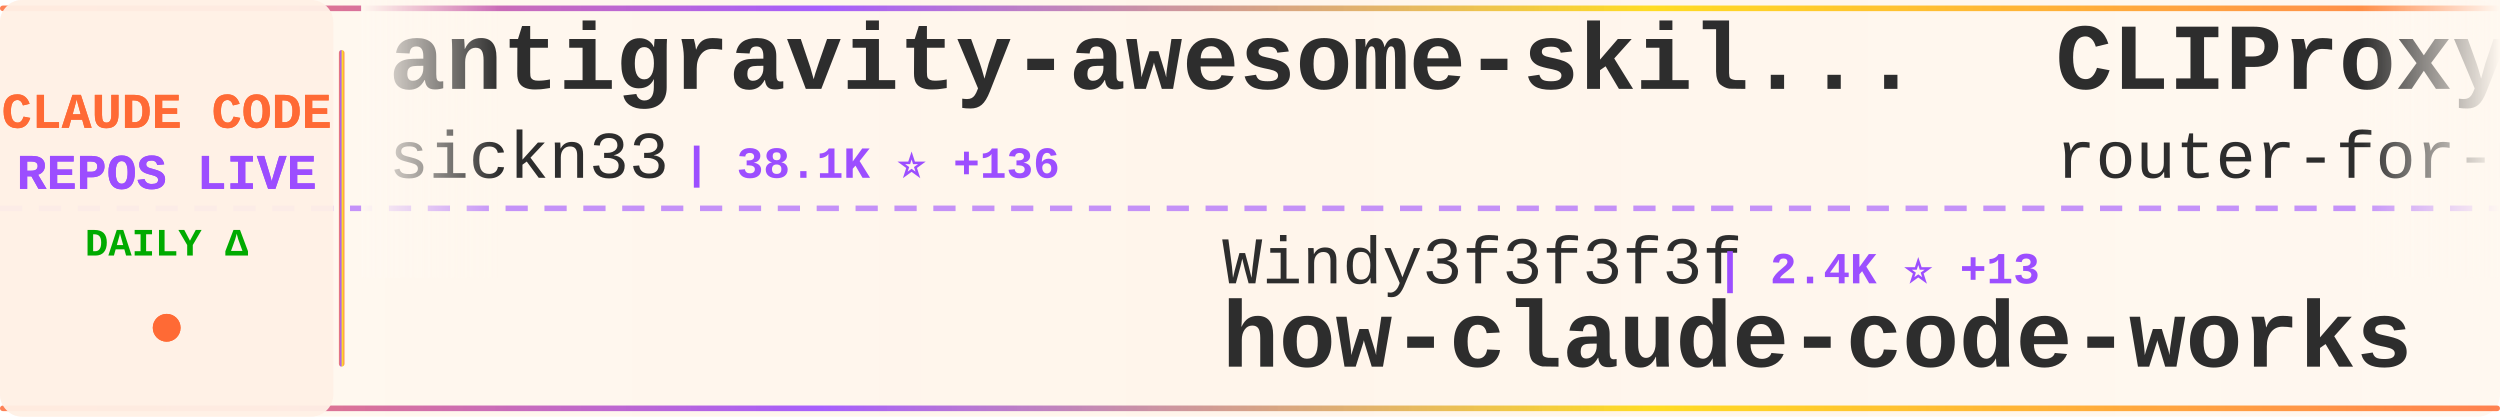
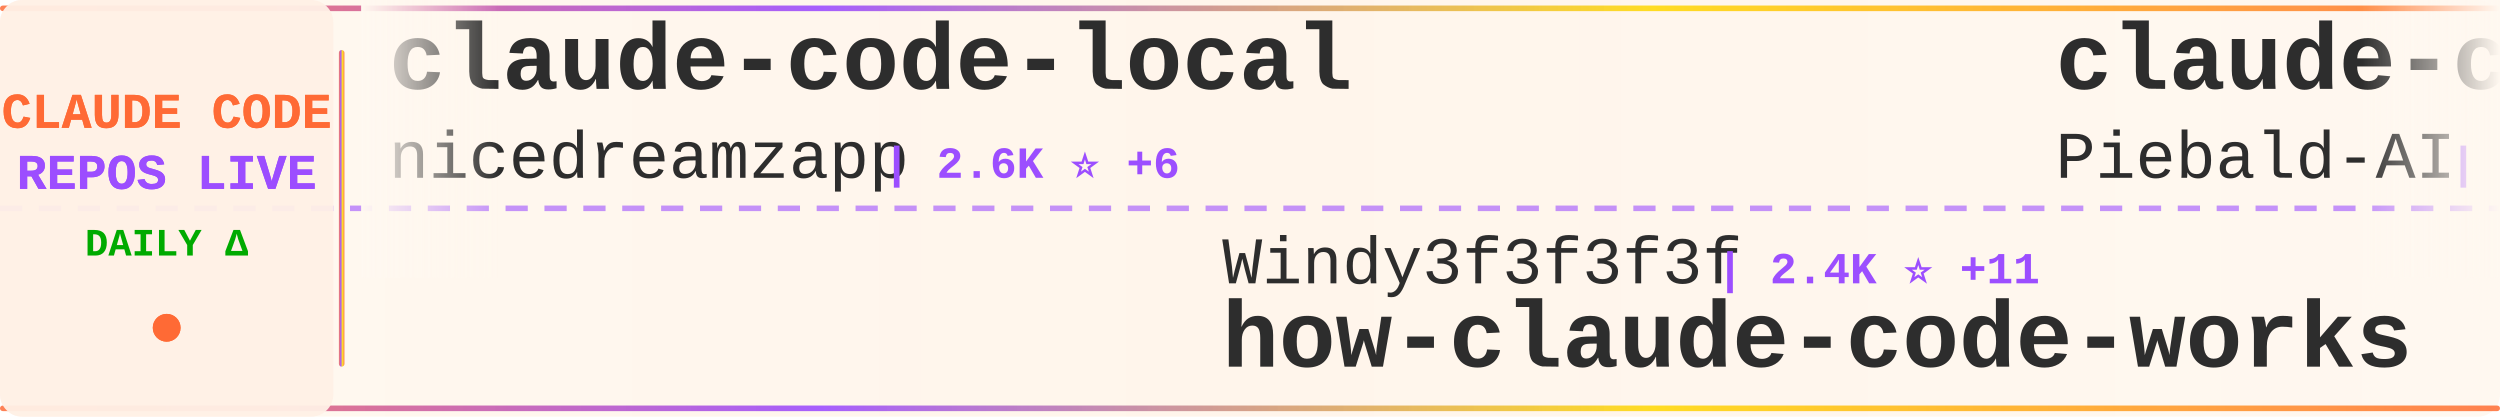
<svg xmlns="http://www.w3.org/2000/svg" width="900" height="150">
  <defs>
    <linearGradient id="tickerBg" x1="0%" y1="0%" x2="100%" y2="0%">
      <stop offset="0%" style="stop-color:#fff8f0;stop-opacity:0.98" />
      <stop offset="50%" style="stop-color:#fff5eb;stop-opacity:1" />
      <stop offset="100%" style="stop-color:#fff8f0;stop-opacity:0.98" />
    </linearGradient>
    <linearGradient id="borderGrad" x1="0%" y1="0%" x2="100%" y2="0%">
      <stop offset="0%" style="stop-color:#FF6B35;stop-opacity:0.85">
        <animate attributeName="stop-opacity" values="0.85;1;0.85" dur="2s" repeatCount="indefinite" />
      </stop>
      <stop offset="33%" style="stop-color:#9C4EFF;stop-opacity:0.9">
        <animate attributeName="stop-opacity" values="0.9;1;0.9" dur="2.2s" repeatCount="indefinite" />
      </stop>
      <stop offset="66%" style="stop-color:#FFD700;stop-opacity:0.85">
        <animate attributeName="stop-opacity" values="0.85;1;0.85" dur="1.8s" repeatCount="indefinite" />
      </stop>
      <stop offset="100%" style="stop-color:#FF6B35;stop-opacity:0.85">
        <animate attributeName="stop-opacity" values="0.85;1;0.85" dur="2s" repeatCount="indefinite" />
      </stop>
    </linearGradient>
    <filter id="textGlow">
      <feGaussianBlur stdDeviation="0.15" result="coloredBlur" />
      <feMerge>
        <feMergeNode in="coloredBlur" />
        <feMergeNode in="SourceGraphic" />
      </feMerge>
    </filter>
    <filter id="metricGlow">
      <feGaussianBlur stdDeviation="0.2" result="coloredBlur" />
      <feMerge>
        <feMergeNode in="coloredBlur" />
        <feMergeNode in="SourceGraphic" />
      </feMerge>
    </filter>
    <linearGradient id="leftFade" x1="0%" y1="0%" x2="100%" y2="0%">
      <stop offset="0%" style="stop-color:#fff8f0;stop-opacity:1" />
      <stop offset="100%" style="stop-color:#fff8f0;stop-opacity:0" />
    </linearGradient>
    <linearGradient id="rightFade" x1="0%" y1="0%" x2="100%" y2="0%">
      <stop offset="0%" style="stop-color:#fff8f0;stop-opacity:0" />
      <stop offset="100%" style="stop-color:#fff8f0;stop-opacity:1" />
    </linearGradient>
  </defs>
  <rect width="900" height="150" fill="url(#tickerBg)" rx="8" />
  <rect x="0" y="2" width="900" height="2" fill="url(#borderGrad)" rx="1" />
  <rect x="0" y="146" width="900" height="2" fill="url(#borderGrad)" rx="1" />
  <line x1="0" y1="75" x2="900" y2="75" stroke="#9C4EFF" stroke-width="2" stroke-dasharray="8 6" opacity="0.6" />
  <rect x="0" y="0" width="120" height="150" fill="#fff0e6" opacity="0.95" rx="8" />
  <text x="60" y="46" font-family="'Courier New', monospace" font-size="18" font-weight="bold" fill="#FF6B35" text-anchor="middle" filter="url(#textGlow)">
    CLAUDE CODE
  </text>
  <text x="60" y="68" font-family="'Courier New', monospace" font-size="18" font-weight="bold" fill="#9C4EFF" text-anchor="middle" filter="url(#textGlow)">
    REPOS LIVE
  </text>
  <text x="60" y="92" font-family="'Courier New', monospace" font-size="14" font-weight="bold" fill="#00aa00" text-anchor="middle">
    DAILY Δ
  </text>
  <circle cx="60" cy="118" r="5" fill="#FF6B35" filter="url(#metricGlow)">
    <animate attributeName="r" values="4;6;4" dur="1.5s" repeatCount="indefinite" />
    <animate attributeName="opacity" values="0.6;1;0.6" dur="1.5s" repeatCount="indefinite" />
  </circle>
  <rect x="122" y="18" width="2" height="114" fill="url(#borderGrad)" rx="1" />
  <clipPath id="tickerClip">
    <rect x="130" y="0" width="770" height="150" />
  </clipPath>
  <g clip-path="url(#tickerClip)">
    <g id="tickerItems">
      <animateTransform attributeName="transform" attributeType="XML" type="translate" from="0 0" to="-3000 0" dur="54s" repeatCount="indefinite" />
      <g transform="translate(0, 0)">
-         <text x="140" y="32" font-family="'Courier New', monospace" font-size="34" font-weight="bold" fill="#2d2d2d">antigravity-awesome-skil...</text>
-         <text x="140" y="64" font-family="'Courier New', monospace" font-size="24" font-weight="normal" fill="#2d2d2d" opacity="1.0">sickn33</text>
-         <text x="246" y="64" font-family="'Courier New', monospace" font-size="16" font-weight="bold" fill="#9C4EFF"> | 38.1K ⭐ +136</text>
+         <text x="140" y="32" font-family="'Courier New', monospace" font-size="34" font-weight="bold" fill="#2d2d2d">claude-code-local</text>
+         <text x="140" y="64" font-family="'Courier New', monospace" font-size="24" font-weight="normal" fill="#2d2d2d" opacity="1.0">nicedreamzapp</text>
+         <text x="318" y="64" font-family="'Courier New', monospace" font-size="16" font-weight="bold" fill="#9C4EFF"> | 2.6K ⭐ +6</text>
      </g>
      <g transform="translate(300, 0)">
        <text x="140" y="102" font-family="'Courier New', monospace" font-size="24" font-weight="normal" fill="#2d2d2d" opacity="1.0">Windy3f3f3f3f</text>
-         <text x="318" y="102" font-family="'Courier New', monospace" font-size="16" font-weight="bold" fill="#9C4EFF"> | 2.4K ⭐ +13</text>
+         <text x="318" y="102" font-family="'Courier New', monospace" font-size="16" font-weight="bold" fill="#9C4EFF"> | 2.4K ⭐ +11</text>
        <text x="140" y="132" font-family="'Courier New', monospace" font-size="34" font-weight="bold" fill="#2d2d2d">how-claude-code-works</text>
      </g>
      <g transform="translate(600, 0)">
-         <text x="140" y="32" font-family="'Courier New', monospace" font-size="34" font-weight="bold" fill="#2d2d2d">CLIProxyAPI</text>
-         <text x="140" y="64" font-family="'Courier New', monospace" font-size="24" font-weight="normal" fill="#2d2d2d" opacity="1.0">router-for-me</text>
-         <text x="318" y="64" font-family="'Courier New', monospace" font-size="16" font-weight="bold" fill="#9C4EFF"> | 33.8K ⭐ +239</text>
+         <text x="140" y="32" font-family="'Courier New', monospace" font-size="34" font-weight="bold" fill="#2d2d2d">claude-code-system-promp...</text>
+         <text x="140" y="64" font-family="'Courier New', monospace" font-size="24" font-weight="normal" fill="#2d2d2d" opacity="1.0">Piebald-AI</text>
+         <text x="282" y="64" font-family="'Courier New', monospace" font-size="16" font-weight="bold" fill="#9C4EFF"> | 10.4K ⭐ +24</text>
      </g>
      <g transform="translate(900, 0)">
-         <text x="140" y="102" font-family="'Courier New', monospace" font-size="24" font-weight="normal" fill="#2d2d2d" opacity="1.0">Hyper66666</text>
-         <text x="282" y="102" font-family="'Courier New', monospace" font-size="16" font-weight="bold" fill="#9C4EFF"> | 214 ⭐</text>
-         <text x="140" y="132" font-family="'Courier New', monospace" font-size="34" font-weight="bold" fill="#2d2d2d">claude-code-sourcemap</text>
+         <text x="140" y="102" font-family="'Courier New', monospace" font-size="24" font-weight="normal" fill="#2d2d2d" opacity="1.0">frankbria</text>
+         <text x="270" y="102" font-family="'Courier New', monospace" font-size="16" font-weight="bold" fill="#9C4EFF"> | 9.2K ⭐ +11</text>
+         <text x="140" y="132" font-family="'Courier New', monospace" font-size="34" font-weight="bold" fill="#2d2d2d">ralph-claude-code</text>
      </g>
      <g transform="translate(1200, 0)">
-         <text x="140" y="32" font-family="'Courier New', monospace" font-size="34" font-weight="bold" fill="#2d2d2d">claude-plugins-official</text>
-         <text x="140" y="64" font-family="'Courier New', monospace" font-size="24" font-weight="normal" fill="#2d2d2d" opacity="1.0">anthropics</text>
-         <text x="282" y="64" font-family="'Courier New', monospace" font-size="16" font-weight="bold" fill="#9C4EFF"> | 20.6K ⭐ +648</text>
+         <text x="140" y="32" font-family="'Courier New', monospace" font-size="34" font-weight="bold" fill="#2d2d2d">Claude-Code</text>
+         <text x="140" y="64" font-family="'Courier New', monospace" font-size="24" font-weight="normal" fill="#2d2d2d" opacity="1.0">KPR111</text>
+         <text x="234" y="64" font-family="'Courier New', monospace" font-size="16" font-weight="bold" fill="#9C4EFF"> | 17 ⭐</text>
      </g>
      <g transform="translate(1500, 0)">
-         <text x="140" y="102" font-family="'Courier New', monospace" font-size="24" font-weight="normal" fill="#2d2d2d" opacity="1.0">Maciek-roboblog</text>
-         <text x="342" y="102" font-family="'Courier New', monospace" font-size="16" font-weight="bold" fill="#9C4EFF"> | 8.0K ⭐ +11</text>
-         <text x="140" y="132" font-family="'Courier New', monospace" font-size="34" font-weight="bold" fill="#2d2d2d">Claude-Code-Usage-Monito...</text>
+         <text x="140" y="102" font-family="'Courier New', monospace" font-size="24" font-weight="normal" fill="#2d2d2d" opacity="1.0">VoltAgent</text>
+         <text x="270" y="102" font-family="'Courier New', monospace" font-size="16" font-weight="bold" fill="#9C4EFF"> | 20.2K ⭐ +80</text>
+         <text x="140" y="132" font-family="'Courier New', monospace" font-size="34" font-weight="bold" fill="#2d2d2d">awesome-claude-code-suba...</text>
      </g>
      <g transform="translate(1800, 0)">
-         <text x="140" y="32" font-family="'Courier New', monospace" font-size="34" font-weight="bold" fill="#2d2d2d">awesome-claude-code-suba...</text>
-         <text x="140" y="64" font-family="'Courier New', monospace" font-size="24" font-weight="normal" fill="#2d2d2d" opacity="1.0">VoltAgent</text>
-         <text x="270" y="64" font-family="'Courier New', monospace" font-size="16" font-weight="bold" fill="#9C4EFF"> | 20.2K ⭐ +81</text>
+         <text x="140" y="32" font-family="'Courier New', monospace" font-size="34" font-weight="bold" fill="#2d2d2d">claude-code-spec-workflo...</text>
+         <text x="140" y="64" font-family="'Courier New', monospace" font-size="24" font-weight="normal" fill="#2d2d2d" opacity="1.0">Pimzino</text>
+         <text x="246" y="64" font-family="'Courier New', monospace" font-size="16" font-weight="bold" fill="#9C4EFF"> | 3.7K ⭐ +1</text>
      </g>
      <g transform="translate(2100, 0)">
-         <text x="140" y="102" font-family="'Courier New', monospace" font-size="24" font-weight="normal" fill="#2d2d2d" opacity="1.0">nicedreamzapp</text>
-         <text x="318" y="102" font-family="'Courier New', monospace" font-size="16" font-weight="bold" fill="#9C4EFF"> | 2.6K ⭐ +7</text>
-         <text x="140" y="132" font-family="'Courier New', monospace" font-size="34" font-weight="bold" fill="#2d2d2d">claude-code-local</text>
+         <text x="140" y="102" font-family="'Courier New', monospace" font-size="24" font-weight="normal" fill="#2d2d2d" opacity="1.0">diet103</text>
+         <text x="246" y="102" font-family="'Courier New', monospace" font-size="16" font-weight="bold" fill="#9C4EFF"> | 9.7K ⭐ +5</text>
+         <text x="140" y="132" font-family="'Courier New', monospace" font-size="34" font-weight="bold" fill="#2d2d2d">claude-code-infrastructu...</text>
      </g>
      <g transform="translate(2400, 0)">
-         <text x="140" y="32" font-family="'Courier New', monospace" font-size="34" font-weight="bold" fill="#2d2d2d">claude-code-system-promp...</text>
-         <text x="140" y="64" font-family="'Courier New', monospace" font-size="24" font-weight="normal" fill="#2d2d2d" opacity="1.0">Piebald-AI</text>
-         <text x="282" y="64" font-family="'Courier New', monospace" font-size="16" font-weight="bold" fill="#9C4EFF"> | 10.4K ⭐ +27</text>
+         <text x="140" y="32" font-family="'Courier New', monospace" font-size="34" font-weight="bold" fill="#2d2d2d">Claude-Code-Game-Studios</text>
+         <text x="140" y="64" font-family="'Courier New', monospace" font-size="24" font-weight="normal" fill="#2d2d2d" opacity="1.0">Donchitos</text>
+         <text x="270" y="64" font-family="'Courier New', monospace" font-size="16" font-weight="bold" fill="#9C4EFF"> | 19.4K ⭐ +170</text>
      </g>
      <g transform="translate(2700, 0)">
-         <text x="140" y="102" font-family="'Courier New', monospace" font-size="24" font-weight="normal" fill="#2d2d2d" opacity="1.0">diet103</text>
-         <text x="246" y="102" font-family="'Courier New', monospace" font-size="16" font-weight="bold" fill="#9C4EFF"> | 9.7K ⭐ +4</text>
-         <text x="140" y="132" font-family="'Courier New', monospace" font-size="34" font-weight="bold" fill="#2d2d2d">claude-code-infrastructu...</text>
+         <text x="140" y="102" font-family="'Courier New', monospace" font-size="24" font-weight="normal" fill="#2d2d2d" opacity="1.0">router-for-me</text>
+         <text x="318" y="102" font-family="'Courier New', monospace" font-size="16" font-weight="bold" fill="#9C4EFF"> | 33.8K ⭐ +231</text>
+         <text x="140" y="132" font-family="'Courier New', monospace" font-size="34" font-weight="bold" fill="#2d2d2d">CLIProxyAPI</text>
      </g>
      <g transform="translate(3000, 0)">
-         <text x="140" y="32" font-family="'Courier New', monospace" font-size="34" font-weight="bold" fill="#2d2d2d">antigravity-awesome-skil...</text>
-         <text x="140" y="64" font-family="'Courier New', monospace" font-size="24" font-weight="normal" fill="#2d2d2d" opacity="1.0">sickn33</text>
-         <text x="246" y="64" font-family="'Courier New', monospace" font-size="16" font-weight="bold" fill="#9C4EFF"> | 38.1K ⭐ +136</text>
+         <text x="140" y="32" font-family="'Courier New', monospace" font-size="34" font-weight="bold" fill="#2d2d2d">claude-code-local</text>
+         <text x="140" y="64" font-family="'Courier New', monospace" font-size="24" font-weight="normal" fill="#2d2d2d" opacity="1.0">nicedreamzapp</text>
+         <text x="318" y="64" font-family="'Courier New', monospace" font-size="16" font-weight="bold" fill="#9C4EFF"> | 2.6K ⭐ +6</text>
      </g>
      <g transform="translate(3300, 0)">
        <text x="140" y="102" font-family="'Courier New', monospace" font-size="24" font-weight="normal" fill="#2d2d2d" opacity="1.0">Windy3f3f3f3f</text>
-         <text x="318" y="102" font-family="'Courier New', monospace" font-size="16" font-weight="bold" fill="#9C4EFF"> | 2.4K ⭐ +13</text>
+         <text x="318" y="102" font-family="'Courier New', monospace" font-size="16" font-weight="bold" fill="#9C4EFF"> | 2.4K ⭐ +11</text>
        <text x="140" y="132" font-family="'Courier New', monospace" font-size="34" font-weight="bold" fill="#2d2d2d">how-claude-code-works</text>
      </g>
      <g transform="translate(3600, 0)">
-         <text x="140" y="32" font-family="'Courier New', monospace" font-size="34" font-weight="bold" fill="#2d2d2d">CLIProxyAPI</text>
-         <text x="140" y="64" font-family="'Courier New', monospace" font-size="24" font-weight="normal" fill="#2d2d2d" opacity="1.0">router-for-me</text>
-         <text x="318" y="64" font-family="'Courier New', monospace" font-size="16" font-weight="bold" fill="#9C4EFF"> | 33.8K ⭐ +239</text>
+         <text x="140" y="32" font-family="'Courier New', monospace" font-size="34" font-weight="bold" fill="#2d2d2d">claude-code-system-promp...</text>
+         <text x="140" y="64" font-family="'Courier New', monospace" font-size="24" font-weight="normal" fill="#2d2d2d" opacity="1.0">Piebald-AI</text>
+         <text x="282" y="64" font-family="'Courier New', monospace" font-size="16" font-weight="bold" fill="#9C4EFF"> | 10.4K ⭐ +24</text>
      </g>
      <g transform="translate(3900, 0)">
-         <text x="140" y="102" font-family="'Courier New', monospace" font-size="24" font-weight="normal" fill="#2d2d2d" opacity="1.0">Hyper66666</text>
-         <text x="282" y="102" font-family="'Courier New', monospace" font-size="16" font-weight="bold" fill="#9C4EFF"> | 214 ⭐</text>
-         <text x="140" y="132" font-family="'Courier New', monospace" font-size="34" font-weight="bold" fill="#2d2d2d">claude-code-sourcemap</text>
+         <text x="140" y="102" font-family="'Courier New', monospace" font-size="24" font-weight="normal" fill="#2d2d2d" opacity="1.0">frankbria</text>
+         <text x="270" y="102" font-family="'Courier New', monospace" font-size="16" font-weight="bold" fill="#9C4EFF"> | 9.2K ⭐ +11</text>
+         <text x="140" y="132" font-family="'Courier New', monospace" font-size="34" font-weight="bold" fill="#2d2d2d">ralph-claude-code</text>
      </g>
    </g>
  </g>
  <rect x="130" y="0" width="50" height="100" fill="url(#leftFade)" />
  <rect x="850" y="0" width="50" height="100" fill="url(#rightFade)" />
</svg>
